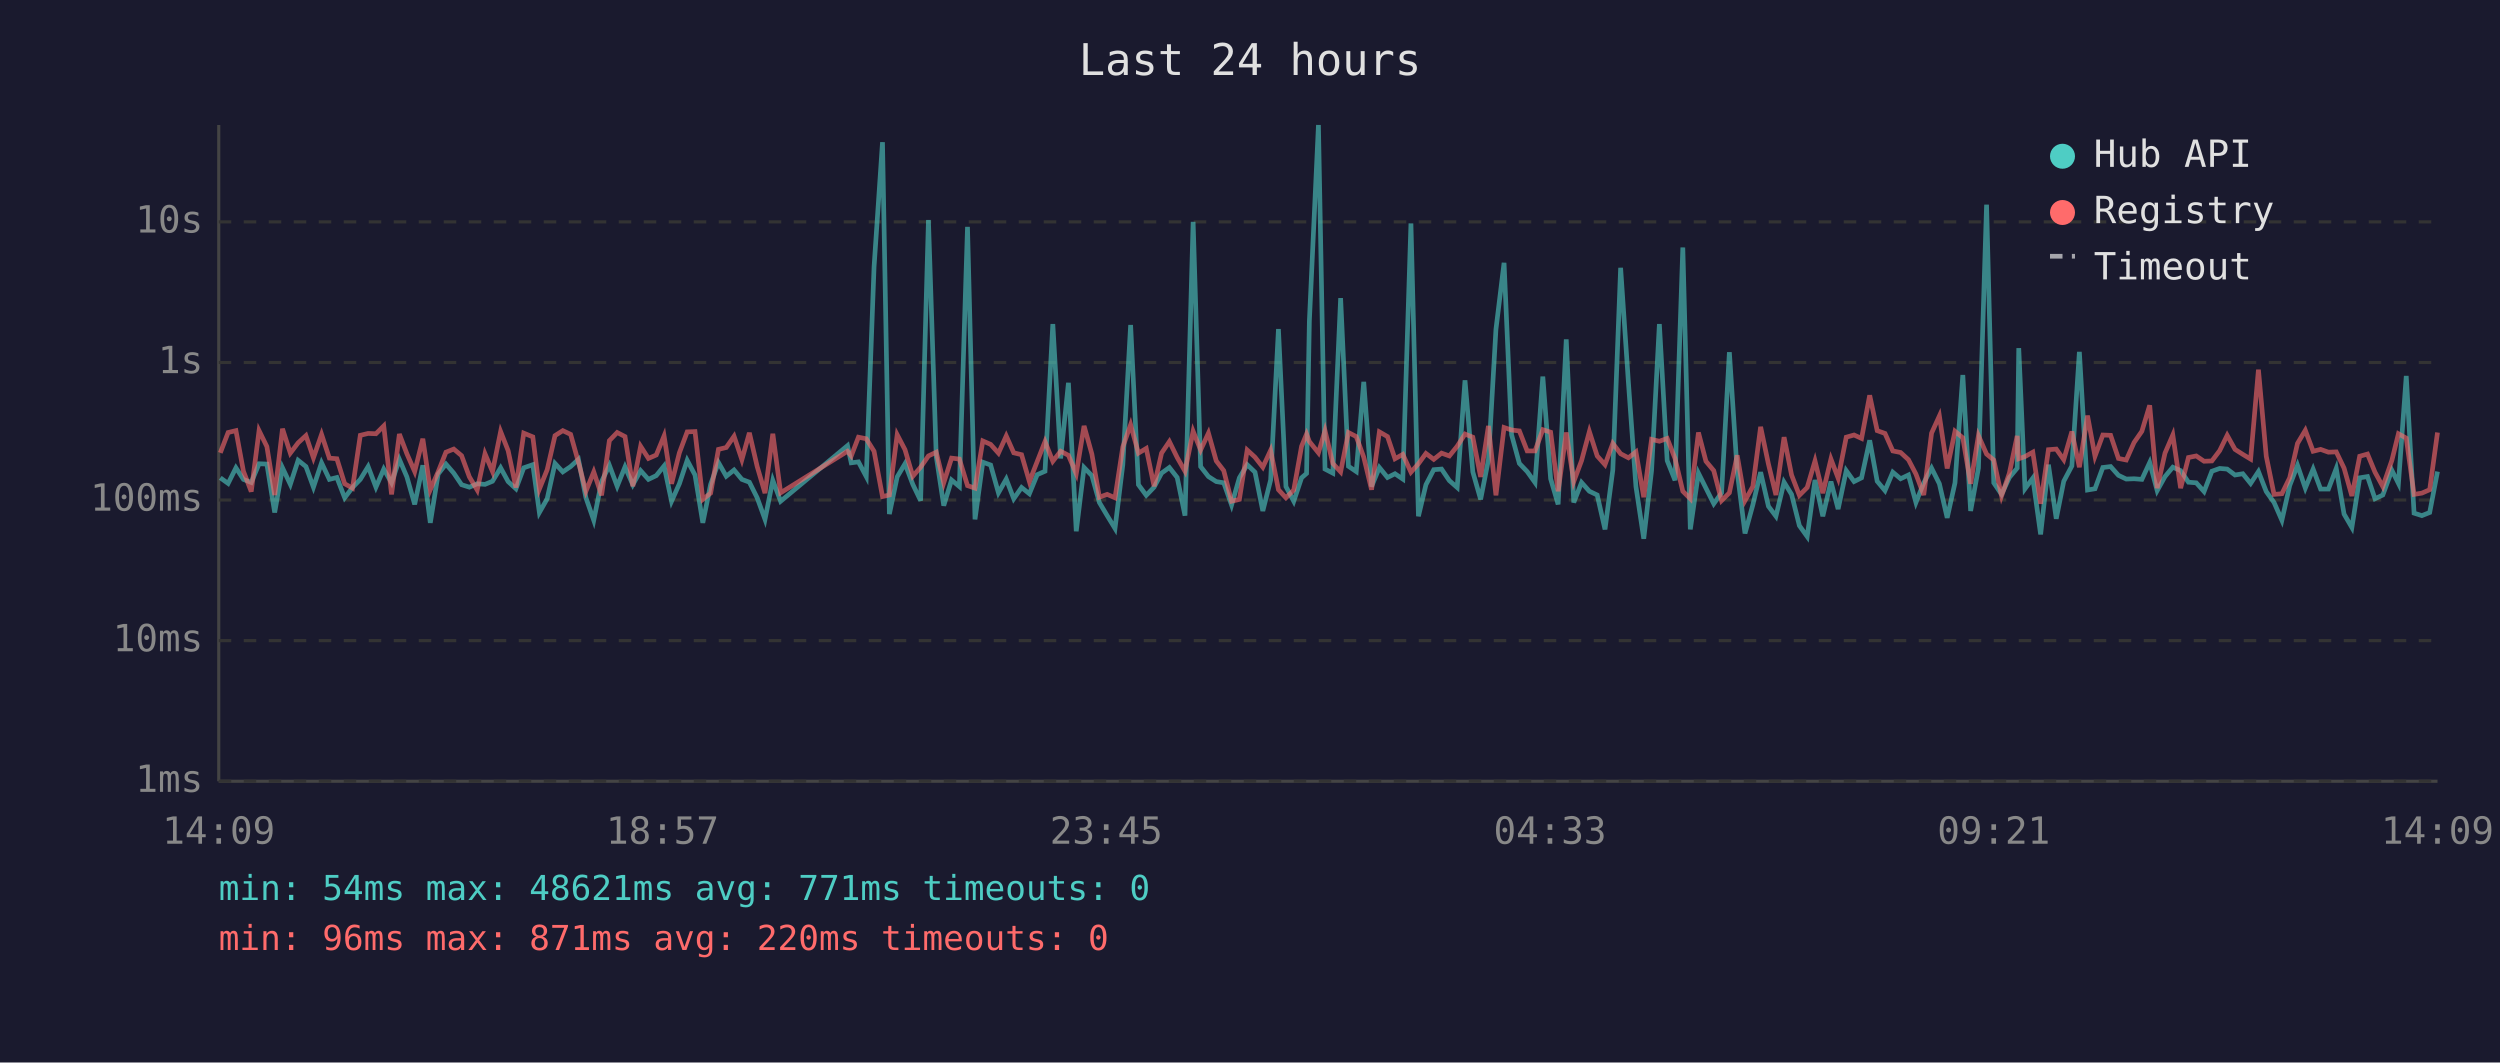
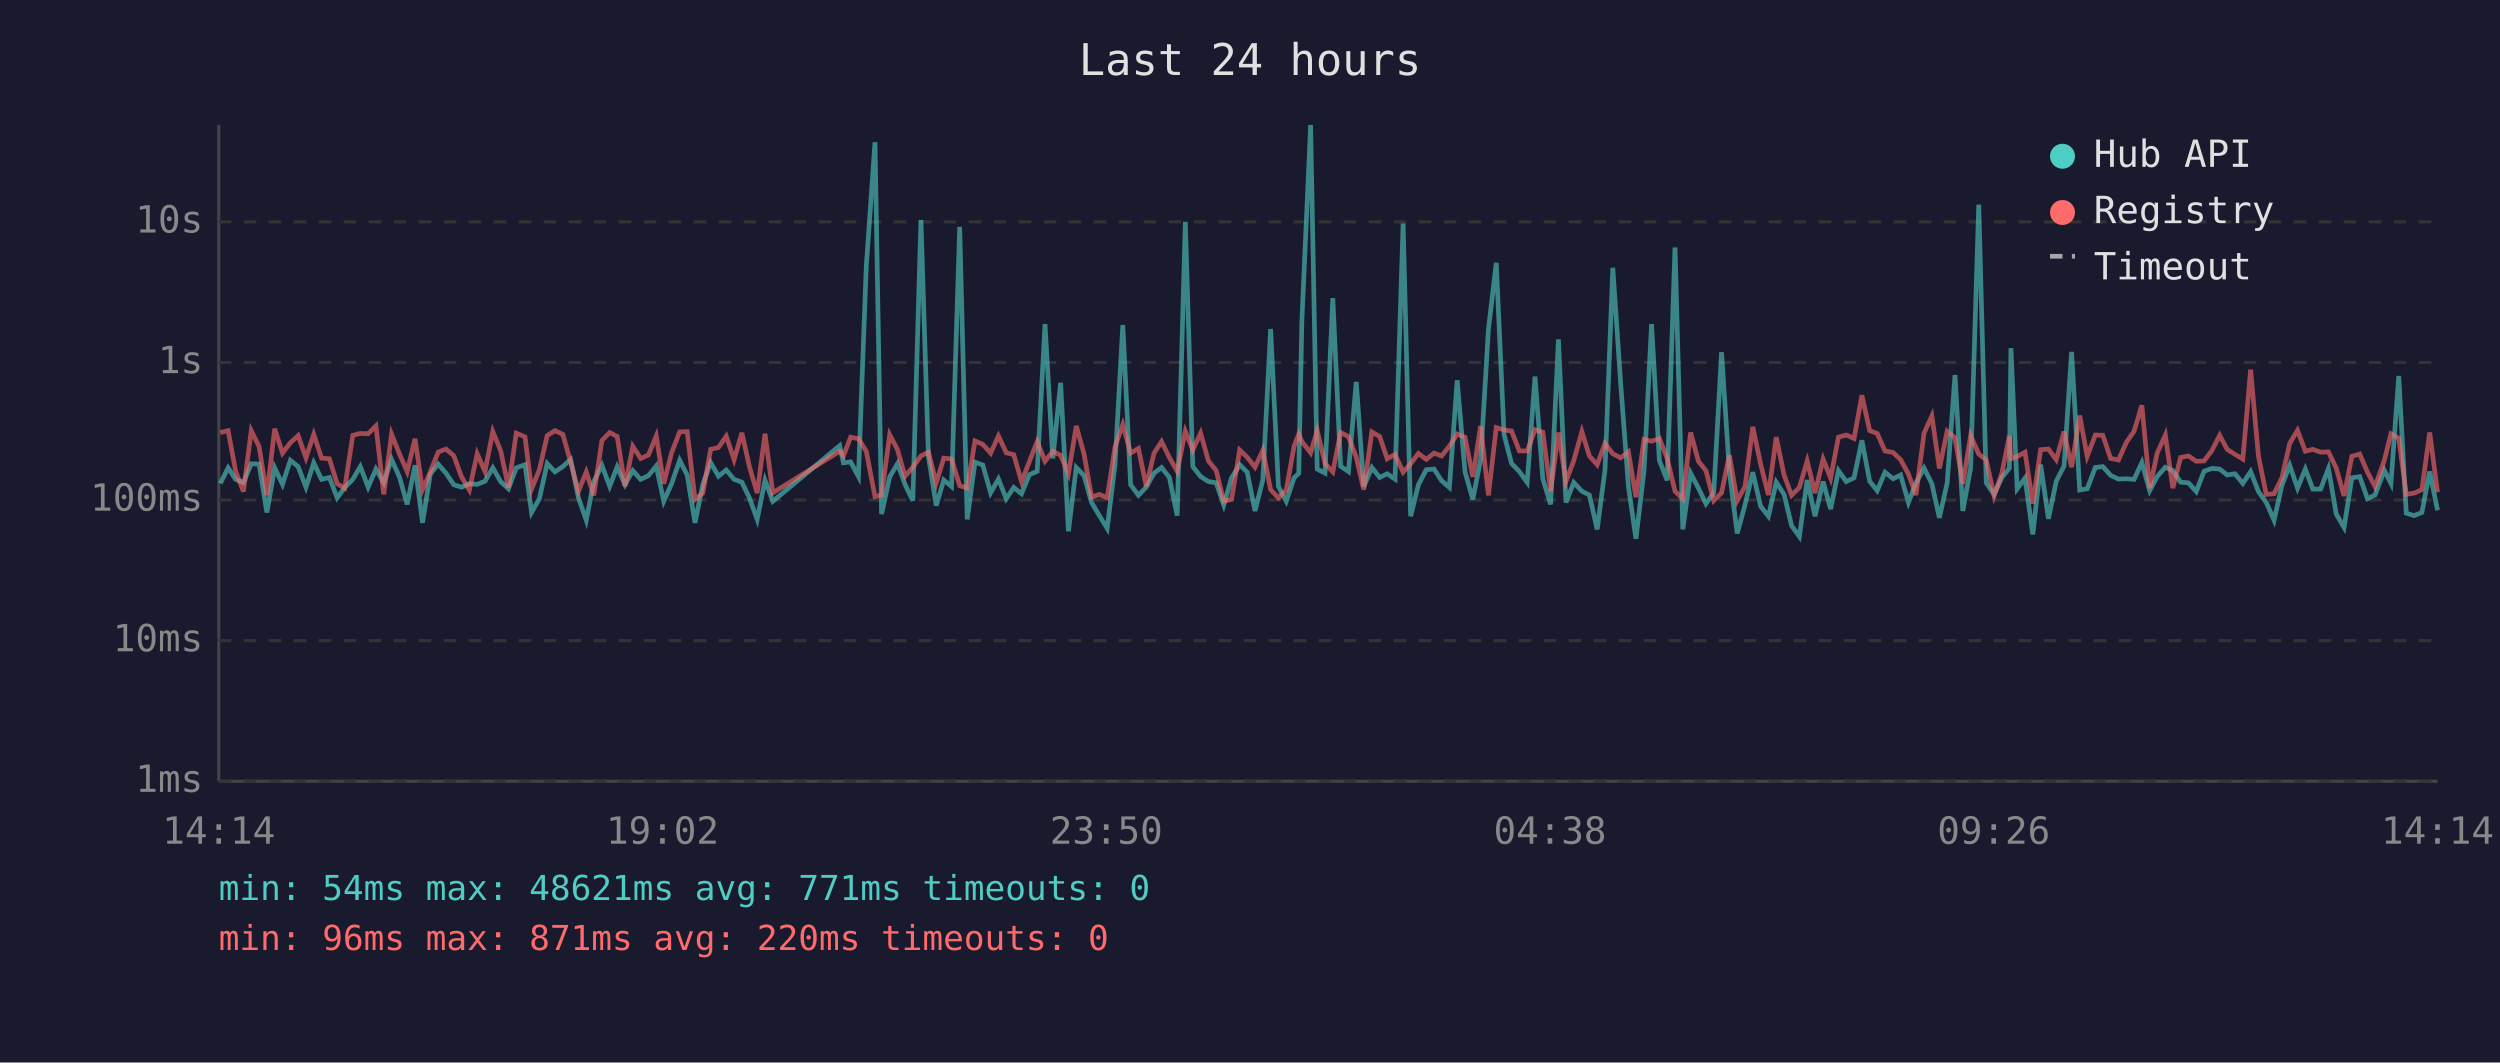
<svg xmlns="http://www.w3.org/2000/svg" viewBox="0 0 800 340" font-family="monospace" font-size="12">
  <rect width="800" height="340" fill="#1a1a2e" />
  <text x="400" y="24" fill="#e0e0e0" font-size="14" text-anchor="middle">Last 24 hours</text>
  <line x1="70" y1="40" x2="70" y2="250" stroke="#444" stroke-width="1" />
  <line x1="70" y1="250" x2="780" y2="250" stroke="#444" stroke-width="1" />
  <line x1="70" y1="250" x2="780" y2="250" stroke="#333" stroke-width="1" stroke-dasharray="4" />
  <text x="65" y="250" fill="#888" text-anchor="end" dominant-baseline="middle">1ms</text>
  <line x1="70" y1="205" x2="780" y2="205" stroke="#333" stroke-width="1" stroke-dasharray="4" />
  <text x="65" y="205" fill="#888" text-anchor="end" dominant-baseline="middle">10ms</text>
  <line x1="70" y1="160" x2="780" y2="160" stroke="#333" stroke-width="1" stroke-dasharray="4" />
  <text x="65" y="160" fill="#888" text-anchor="end" dominant-baseline="middle">100ms</text>
  <line x1="70" y1="116" x2="780" y2="116" stroke="#333" stroke-width="1" stroke-dasharray="4" />
  <text x="65" y="116" fill="#888" text-anchor="end" dominant-baseline="middle">1s</text>
  <line x1="70" y1="71" x2="780" y2="71" stroke="#333" stroke-width="1" stroke-dasharray="4" />
  <text x="65" y="71" fill="#888" text-anchor="end" dominant-baseline="middle">10s</text>
-   <text x="70" y="270" fill="#888" text-anchor="middle">14:09</text>
-   <text x="212" y="270" fill="#888" text-anchor="middle">18:57</text>
-   <text x="354" y="270" fill="#888" text-anchor="middle">23:45</text>
-   <text x="496" y="270" fill="#888" text-anchor="middle">04:33</text>
-   <text x="638" y="270" fill="#888" text-anchor="middle">09:21</text>
-   <text x="780" y="270" fill="#888" text-anchor="middle">14:09</text>
-   <polyline points="70.5,152.9 73.0,154.7 75.5,149.7 77.9,153.4 80.4,154.4 82.9,148.4 85.4,148.5 87.9,164.0 90.4,149.7 92.9,155.0 95.4,147.3 97.9,149.3 100.3,155.9 102.9,148.1 105.4,153.4 107.8,152.8 110.3,159.3 112.8,156.0 115.3,153.4 117.8,149.3 120.3,155.9 122.8,150.1 125.3,154.5 127.8,147.0 130.2,152.6 132.7,161.4 135.3,148.9 137.7,167.3 140.2,151.7 142.7,148.5 145.2,151.4 147.7,155.1 150.2,155.9 152.7,154.8 155.2,155.0 157.6,154.0 160.2,149.7 162.6,154.1 165.1,156.4 167.6,149.7 170.5,148.7 172.6,164.0 175.1,159.6 177.6,148.3 180.1,151.0 182.6,149.3 185.1,147.0 187.5,159.3 190.0,166.5 192.5,154.1 195.0,148.9 197.5,155.6 200.0,149.4 202.5,155.1 205.0,150.6 207.5,153.4 210.0,152.2 212.5,149.1 214.9,160.4 217.4,154.8 219.9,147.3 222.4,152.0 224.9,167.3 227.4,155.0 229.9,148.0 232.4,152.4 234.9,150.4 237.4,153.4 239.8,154.3 242.3,159.3 244.8,166.2 247.3,153.7 249.8,160.4 271.2,142.6 272.4,148.1 274.7,147.8 277.2,152.5 279.7,85.4 282.4,45.5 284.6,164.5 287.1,152.6 289.6,148.4 292.1,155.0 294.6,160.2 297.1,70.4 299.6,146.1 302.0,161.8 304.5,153.6 307.0,155.7 309.6,72.6 312.0,166.2 314.5,147.9 317.0,148.8 319.5,157.7 322.0,153.3 324.4,159.6 326.9,156.0 329.4,158.0 331.9,151.9 334.4,150.8 336.9,103.7 339.4,146.7 341.9,122.5 344.4,170.0 346.9,149.6 349.4,152.2 351.8,160.8 354.3,165.0 356.8,169.1 359.3,148.7 361.8,104.0 364.3,155.1 366.8,158.5 369.3,155.9 371.7,151.4 374.2,149.6 376.7,152.8 379.2,165.0 381.8,71.0 384.2,149.3 386.7,152.5 389.2,154.1 391.6,154.5 394.1,161.6 396.6,152.9 399.1,148.7 401.6,151.1 404.1,163.5 406.6,153.6 409.1,105.3 411.5,155.7 414.0,160.4 416.5,152.9 418.1,151.5 419.0,102.7 421.9,40.0 424.0,150.1 426.5,151.4 429.0,95.4 431.5,149.2 434.0,150.9 436.4,122.2 438.9,155.7 441.4,149.6 444.0,152.8 446.4,151.6 448.9,153.3 451.5,71.5 453.9,165.2 456.3,155.1 458.8,150.3 461.3,150.1 463.8,153.8 466.3,156.0 468.8,121.7 471.3,151.0 473.8,159.8 476.3,147.1 478.7,105.4 481.3,84.1 483.7,139.1 486.2,148.3 488.7,150.9 491.2,154.4 493.7,120.5 496.2,153.2 498.6,161.4 501.2,108.6 503.6,160.8 506.1,154.4 508.6,157.2 511.1,158.4 513.6,169.4 516.1,150.4 518.6,85.7 521.1,122.5 523.5,155.7 526.0,172.4 528.5,150.6 531.0,103.7 533.5,147.4 536.0,153.7 538.5,79.2 540.9,169.4 543.5,151.4 545.9,156.2 548.4,161.2 550.9,157.7 553.4,112.7 555.9,150.9 558.4,170.7 560.9,161.6 563.4,151.1 565.9,162.0 568.3,165.2 570.9,154.3 573.3,158.2 575.8,168.2 578.3,171.7 580.8,153.6 583.3,165.2 585.9,154.1 588.2,162.9 590.8,150.6 593.3,154.1 595.7,152.9 598.3,140.9 600.7,154.0 603.2,157.0 605.7,151.1 608.2,153.2 610.7,152.0 613.1,160.8 615.6,154.5 618.1,149.8 620.6,154.8 623.1,165.7 625.6,154.5 628.1,120.0 630.6,163.5 633.1,149.8 635.7,65.5 638.0,154.5 640.5,158.2 643.0,152.8 645.5,149.8 646.0,111.4 648.0,156.4 650.5,153.0 653.0,171.0 655.5,148.7 658.0,166.0 660.4,154.0 663.0,149.1 665.4,112.6 668.0,156.8 670.4,156.4 672.9,149.6 675.4,149.3 677.9,152.1 680.4,153.3 682.9,153.2 685.4,153.4 687.9,148.0 690.3,157.0 692.8,152.5 695.3,149.5 697.8,150.6 700.3,154.3 702.8,154.5 705.3,157.3 707.8,150.8 710.3,149.9 712.7,150.1 715.2,152.0 717.7,151.6 720.2,154.7 722.7,150.9 725.2,157.3 727.7,160.8 730.2,166.5 732.7,155.4 735.2,148.9 737.7,156.2 740.2,150.1 742.6,156.5 745.1,156.5 747.6,149.9 750.1,164.5 752.6,168.8 755.1,152.9 757.6,152.5 760.0,159.6 762.5,158.4 765.4,150.5 767.5,154.7 770.0,120.3 772.5,164.2 775.0,165.0 777.5,164.0 780.0,150.9" fill="none" stroke="#4ecdc4" stroke-width="1.5" opacity="0.6" />
-   <polyline points="70.5,144.9 73.0,138.4 75.5,137.8 77.9,150.8 80.4,157.3 82.9,137.8 85.4,142.9 87.9,158.4 90.4,137.2 92.9,145.0 95.4,141.7 97.9,139.4 100.3,146.5 102.9,139.0 105.4,146.6 107.8,146.8 110.3,154.8 112.8,156.2 115.3,139.3 117.8,138.7 120.3,138.8 122.8,136.3 125.3,158.2 127.8,138.9 130.2,145.2 132.7,150.9 135.3,140.4 137.7,156.7 140.2,151.0 142.7,144.7 145.2,143.7 147.7,145.8 150.2,152.6 152.7,156.8 155.2,145.2 157.6,150.9 160.2,138.1 162.6,144.2 165.1,156.0 167.6,138.6 170.5,139.8 172.6,156.5 175.1,150.3 177.6,139.4 180.1,137.8 182.6,139.0 185.1,147.9 187.5,157.2 190.0,151.0 192.5,158.5 195.0,141.0 197.5,138.4 200.0,139.7 202.5,155.6 205.0,142.8 207.5,146.7 210.0,145.6 212.5,139.5 214.9,154.8 217.4,144.9 219.9,138.2 222.4,138.1 224.9,159.8 227.4,157.8 229.9,143.8 232.4,143.2 234.9,139.6 237.4,147.1 239.8,138.5 242.3,149.3 244.8,157.8 247.3,138.8 249.8,157.7 271.2,144.4 272.4,145.9 274.7,139.9 277.2,140.4 279.7,144.4 282.4,158.9 284.6,158.4 287.1,139.1 289.6,143.9 292.1,152.4 294.6,149.5 297.1,145.9 299.6,144.7 302.0,154.5 304.5,146.6 307.0,146.9 309.6,155.4 312.0,156.2 314.5,141.1 317.0,142.2 319.5,145.0 322.0,139.5 324.4,144.9 326.9,145.5 329.4,154.1 331.9,147.7 334.4,141.3 336.9,147.6 339.4,144.4 341.9,145.7 344.4,151.6 346.9,136.3 349.4,145.3 351.8,159.1 354.3,158.2 356.8,159.3 359.3,143.0 361.8,135.9 364.3,145.0 366.8,143.5 369.3,155.6 371.7,145.0 374.2,141.3 376.7,146.4 379.2,150.8 381.8,138.0 384.2,144.0 386.7,138.6 389.2,147.5 391.6,150.6 394.1,160.4 396.6,159.8 399.1,144.0 401.6,146.3 404.1,149.5 406.6,144.1 409.1,156.7 411.5,159.3 414.0,156.8 416.5,142.8 418.1,138.9 419.0,141.3 421.9,144.9 424.0,137.8 426.5,148.3 429.0,151.0 431.5,138.4 434.0,139.7 436.4,146.3 438.9,156.7 441.4,138.2 444.0,139.7 446.4,146.8 448.9,145.4 451.5,151.1 453.9,148.4 456.3,145.1 458.8,147.0 461.3,145.0 463.8,145.9 466.3,142.8 468.8,138.9 471.3,139.9 473.8,152.6 476.3,136.3 478.7,158.5 481.3,136.8 483.7,137.6 486.2,137.9 488.7,144.3 491.2,144.3 493.7,137.5 496.2,138.3 498.6,157.2 501.2,138.4 503.6,154.1 506.1,147.4 508.6,138.1 511.1,145.9 513.6,148.7 516.1,141.9 518.6,145.2 521.1,146.5 523.5,144.6 526.0,159.1 528.5,140.6 531.0,141.2 533.5,140.3 536.0,146.7 538.5,157.2 540.9,159.6 543.5,138.4 545.9,147.6 548.4,150.6 550.9,160.2 553.4,157.7 555.9,145.7 558.4,160.2 560.9,155.7 563.4,136.6 565.9,148.5 568.3,158.4 570.9,139.9 573.3,152.0 575.8,158.5 578.3,156.0 580.8,147.5 583.3,157.8 585.9,146.9 588.2,153.0 590.8,139.9 593.3,139.2 595.7,140.3 598.3,126.5 600.7,137.8 603.2,138.7 605.7,144.3 608.2,144.8 610.7,147.1 613.1,151.7 615.6,158.4 618.1,138.6 620.6,133.1 623.1,149.9 625.6,138.0 628.1,140.1 630.6,154.8 633.1,139.4 635.7,145.3 638.0,147.2 640.5,158.7 643.0,151.4 645.5,139.5 646.0,146.8 648.0,146.1 650.5,144.7 653.0,161.2 655.5,143.9 658.0,143.7 660.4,147.1 663.0,138.1 665.4,149.5 668.0,133.0 670.4,146.0 672.9,139.2 675.4,139.3 677.9,146.7 680.4,147.2 682.9,141.6 685.4,138.0 687.9,129.7 690.3,156.2 692.8,145.0 695.3,139.2 697.8,156.2 700.3,146.4 702.8,145.9 705.3,147.6 707.8,147.5 710.3,144.2 712.7,139.3 715.2,143.8 717.7,145.4 720.2,146.9 722.7,118.3 725.2,146.0 727.7,158.2 730.2,158.0 732.7,152.9 735.2,141.9 737.7,137.7 740.2,144.4 742.6,143.8 745.1,144.7 747.6,144.6 750.1,149.8 752.6,158.7 755.1,146.0 757.6,145.3 760.0,151.1 762.5,155.7 765.4,147.3 767.5,138.8 770.0,140.2 772.5,158.2 775.0,157.8 777.5,156.7 780.0,138.4" fill="none" stroke="#ff6b6b" stroke-width="1.5" opacity="0.6" />
+   <text x="70" y="270" fill="#888" text-anchor="middle">14:14</text>
+   <text x="212" y="270" fill="#888" text-anchor="middle">19:02</text>
+   <text x="354" y="270" fill="#888" text-anchor="middle">23:50</text>
+   <text x="496" y="270" fill="#888" text-anchor="middle">04:38</text>
+   <text x="638" y="270" fill="#888" text-anchor="middle">09:26</text>
+   <text x="780" y="270" fill="#888" text-anchor="middle">14:14</text>
+   <polyline points="70.5,154.7 73.0,149.7 75.4,153.4 77.9,154.4 80.4,148.4 82.9,148.5 85.4,164.0 87.9,149.7 90.4,155.0 92.9,147.3 95.4,149.3 97.9,155.9 100.4,148.1 102.9,153.4 105.4,152.8 107.9,159.3 110.3,156.0 112.9,153.4 115.3,149.3 117.8,155.9 120.3,150.1 122.8,154.5 125.3,147.0 127.8,152.6 130.3,161.4 132.8,148.9 135.2,167.3 137.7,151.7 140.2,148.5 142.7,151.4 145.2,155.1 147.7,155.9 150.2,154.8 152.7,155.0 155.2,154.0 157.7,149.7 160.2,154.1 162.7,156.4 165.2,149.7 168.0,148.7 170.1,164.0 172.6,159.6 175.1,148.3 177.6,151.0 180.1,149.3 182.6,147.0 185.1,159.3 187.6,166.5 190.0,154.1 192.6,148.9 195.1,155.6 197.5,149.4 200.0,155.1 202.5,150.6 205.0,153.4 207.5,152.2 210.0,149.1 212.4,160.4 214.9,154.8 217.5,147.3 219.9,152.0 222.4,167.3 224.9,155.0 227.4,148.0 229.9,152.4 232.4,150.4 234.9,153.4 237.4,154.3 239.8,159.3 242.3,166.2 244.8,153.7 247.3,160.4 268.7,142.6 269.9,148.1 272.2,147.8 274.7,152.5 277.2,85.4 280.0,45.5 282.1,164.5 284.7,152.6 287.2,148.4 289.6,155.0 292.1,160.2 294.7,70.4 297.1,146.1 299.6,161.8 302.0,153.6 304.5,155.7 307.1,72.6 309.5,166.2 312.0,147.9 314.5,148.8 317.0,157.7 319.5,153.3 322.0,159.6 324.4,156.0 326.9,158.0 329.4,151.9 331.9,150.8 334.4,103.7 336.9,146.7 339.4,122.5 341.9,170.0 344.4,149.6 346.9,152.2 349.3,160.8 351.8,165.0 354.3,169.1 356.8,148.7 359.3,104.0 361.8,155.1 364.3,158.5 366.8,155.9 369.3,151.4 371.7,149.6 374.2,152.8 376.7,165.0 379.3,71.0 381.7,149.3 384.2,152.5 386.7,154.1 389.2,154.5 391.6,161.6 394.1,152.9 396.7,148.7 399.1,151.1 401.6,163.5 404.1,153.6 406.6,105.3 409.1,155.7 411.6,160.4 414.1,152.9 415.6,151.5 416.6,102.7 419.4,40.0 421.5,150.1 424.0,151.4 426.5,95.4 429.0,149.2 431.5,150.9 434.0,122.2 436.4,155.7 439.0,149.6 441.5,152.8 443.9,151.6 446.4,153.3 449.0,71.5 451.4,165.2 453.9,155.1 456.4,150.3 458.9,150.1 461.3,153.8 463.8,156.0 466.3,121.7 468.8,151.0 471.3,159.8 473.8,147.1 476.3,105.4 478.8,84.1 481.3,139.1 483.7,148.3 486.2,150.9 488.7,154.4 491.2,120.5 493.7,153.2 496.2,161.4 498.7,108.6 501.1,160.8 503.6,154.4 506.2,157.2 508.6,158.4 511.1,169.4 513.6,150.4 516.1,85.7 518.6,122.5 521.1,155.7 523.5,172.4 526.1,150.6 528.5,103.7 531.0,147.4 533.5,153.7 536.0,79.2 538.5,169.4 541.0,151.4 543.5,156.2 545.9,161.2 548.4,157.7 550.9,112.7 553.4,150.9 555.9,170.7 558.4,161.6 560.9,151.1 563.4,162.0 565.9,165.2 568.4,154.3 570.9,158.2 573.3,168.2 575.8,171.7 578.3,153.6 580.8,165.2 583.4,154.1 585.8,162.9 588.3,150.6 590.8,154.1 593.3,152.9 595.8,140.9 598.3,154.0 600.7,157.0 603.2,151.1 605.8,153.2 608.2,152.0 610.7,160.8 613.1,154.5 615.7,149.8 618.2,154.8 620.6,165.7 623.1,154.5 625.6,120.0 628.1,163.5 630.6,149.8 633.2,65.5 635.6,154.5 638.1,158.2 640.6,152.8 643.0,149.8 643.5,111.4 645.5,156.4 648.0,153.0 650.5,171.0 653.0,148.7 655.5,166.0 658.0,154.0 660.5,149.1 662.9,112.6 665.5,156.8 667.9,156.4 670.5,149.6 672.9,149.3 675.4,152.1 677.9,153.3 680.4,153.2 682.9,153.4 685.4,148.0 687.9,157.0 690.3,152.5 692.9,149.5 695.3,150.6 697.8,154.3 700.3,154.5 702.8,157.3 705.3,150.8 707.8,149.9 710.3,150.1 712.7,152.0 715.2,151.6 717.7,154.7 720.2,150.9 722.7,157.3 725.2,160.8 727.7,166.5 730.2,155.4 732.7,148.9 735.2,156.2 737.7,150.1 740.1,156.5 742.6,156.5 745.1,149.9 747.6,164.5 750.1,168.8 752.6,152.9 755.1,152.5 757.6,159.6 760.0,158.4 763.0,150.5 765.1,154.7 767.6,120.3 770.0,164.2 772.5,165.0 775.0,164.0 777.5,150.9 780.0,163.3" fill="none" stroke="#4ecdc4" stroke-width="1.5" opacity="0.6" />
+   <polyline points="70.5,138.4 73.0,137.8 75.4,150.8 77.9,157.3 80.4,137.8 82.9,142.9 85.4,158.4 87.9,137.2 90.4,145.0 92.9,141.7 95.4,139.4 97.9,146.5 100.4,139.0 102.9,146.6 105.4,146.8 107.9,154.8 110.3,156.2 112.9,139.3 115.3,138.7 117.8,138.8 120.3,136.3 122.8,158.2 125.3,138.9 127.8,145.2 130.3,150.9 132.8,140.4 135.2,156.7 137.7,151.0 140.2,144.7 142.7,143.7 145.2,145.8 147.7,152.6 150.2,156.8 152.7,145.2 155.2,150.9 157.7,138.1 160.2,144.2 162.7,156.0 165.2,138.6 168.0,139.8 170.1,156.5 172.6,150.3 175.1,139.4 177.6,137.8 180.1,139.0 182.6,147.9 185.1,157.2 187.6,151.0 190.0,158.5 192.6,141.0 195.1,138.4 197.5,139.7 200.0,155.6 202.5,142.8 205.0,146.7 207.5,145.6 210.0,139.5 212.4,154.8 214.9,144.9 217.5,138.2 219.9,138.1 222.4,159.8 224.9,157.8 227.4,143.8 229.9,143.2 232.4,139.6 234.9,147.1 237.4,138.5 239.8,149.3 242.3,157.8 244.8,138.8 247.3,157.7 268.7,144.4 269.9,145.9 272.2,139.9 274.7,140.4 277.2,144.4 280.0,158.9 282.1,158.4 284.7,139.1 287.2,143.9 289.6,152.4 292.1,149.5 294.7,145.9 297.1,144.7 299.6,154.5 302.0,146.6 304.5,146.9 307.1,155.4 309.5,156.2 312.0,141.1 314.5,142.2 317.0,145.0 319.5,139.5 322.0,144.9 324.4,145.5 326.9,154.1 329.4,147.7 331.9,141.3 334.4,147.6 336.9,144.4 339.4,145.7 341.9,151.6 344.4,136.3 346.9,145.3 349.3,159.1 351.8,158.2 354.3,159.3 356.8,143.0 359.3,135.9 361.8,145.0 364.3,143.5 366.8,155.6 369.3,145.0 371.7,141.3 374.2,146.4 376.7,150.8 379.3,138.0 381.7,144.0 384.2,138.6 386.7,147.5 389.2,150.6 391.6,160.4 394.1,159.8 396.7,144.0 399.1,146.3 401.6,149.5 404.1,144.1 406.6,156.7 409.1,159.3 411.6,156.8 414.1,142.8 415.6,138.9 416.6,141.3 419.4,144.9 421.5,137.8 424.0,148.3 426.5,151.0 429.0,138.4 431.5,139.7 434.0,146.3 436.4,156.7 439.0,138.2 441.5,139.7 443.9,146.8 446.4,145.4 449.0,151.1 451.4,148.4 453.9,145.1 456.4,147.0 458.9,145.0 461.3,145.9 463.8,142.8 466.3,138.9 468.8,139.9 471.3,152.6 473.8,136.3 476.3,158.5 478.8,136.8 481.3,137.6 483.7,137.9 486.2,144.3 488.7,144.3 491.2,137.5 493.7,138.3 496.2,157.2 498.7,138.4 501.1,154.1 503.6,147.4 506.2,138.1 508.6,145.9 511.1,148.7 513.6,141.9 516.1,145.2 518.6,146.5 521.1,144.6 523.5,159.1 526.1,140.6 528.5,141.2 531.0,140.3 533.5,146.7 536.0,157.2 538.5,159.6 541.0,138.4 543.5,147.6 545.9,150.6 548.4,160.2 550.9,157.7 553.4,145.7 555.9,160.2 558.4,155.7 560.9,136.6 563.4,148.5 565.9,158.4 568.4,139.9 570.9,152.0 573.3,158.5 575.8,156.0 578.3,147.5 580.8,157.8 583.4,146.9 585.8,153.0 588.3,139.9 590.8,139.2 593.3,140.3 595.8,126.5 598.3,137.8 600.7,138.7 603.2,144.3 605.8,144.8 608.2,147.1 610.7,151.7 613.1,158.4 615.7,138.6 618.2,133.1 620.6,149.9 623.1,138.0 625.6,140.1 628.1,154.8 630.6,139.4 633.2,145.3 635.6,147.2 638.1,158.7 640.6,151.4 643.0,139.5 643.5,146.8 645.5,146.1 648.0,144.7 650.5,161.2 653.0,143.9 655.5,143.7 658.0,147.1 660.5,138.1 662.9,149.5 665.5,133.0 667.9,146.0 670.5,139.2 672.9,139.3 675.4,146.7 677.9,147.2 680.4,141.6 682.9,138.0 685.4,129.7 687.9,156.2 690.3,145.0 692.9,139.2 695.3,156.2 697.8,146.4 700.3,145.9 702.8,147.6 705.3,147.5 707.8,144.2 710.3,139.3 712.7,143.8 715.2,145.4 717.7,146.9 720.2,118.3 722.7,146.0 725.2,158.2 727.7,158.0 730.2,152.9 732.7,141.9 735.2,137.7 737.7,144.4 740.1,143.8 742.6,144.7 745.1,144.6 747.6,149.8 750.1,158.7 752.6,146.0 755.1,145.3 757.6,151.1 760.0,155.7 763.0,147.3 765.1,138.8 767.6,140.2 770.0,158.2 772.5,157.8 775.0,156.7 777.5,138.4 780.0,157.5" fill="none" stroke="#ff6b6b" stroke-width="1.5" opacity="0.6" />
  <circle cx="660" cy="50" r="4" fill="#4ecdc4" />
  <text x="670" y="50" fill="#e0e0e0" dominant-baseline="middle">Hub API</text>
  <circle cx="660" cy="68" r="4" fill="#ff6b6b" />
  <text x="670" y="68" fill="#e0e0e0" dominant-baseline="middle">Registry</text>
  <line x1="656" y1="82" x2="664" y2="82" stroke="#e0e0e0" stroke-width="1.5" stroke-dasharray="4,3" opacity="0.7" />
  <text x="670" y="86" fill="#e0e0e0" dominant-baseline="middle">Timeout</text>
  <text x="70" y="288" fill="#4ecdc4" font-size="11">min: 54ms  max: 48621ms  avg: 771ms  timeouts: 0</text>
  <text x="70" y="304" fill="#ff6b6b" font-size="11">min: 96ms  max: 871ms  avg: 220ms  timeouts: 0</text>
</svg>
